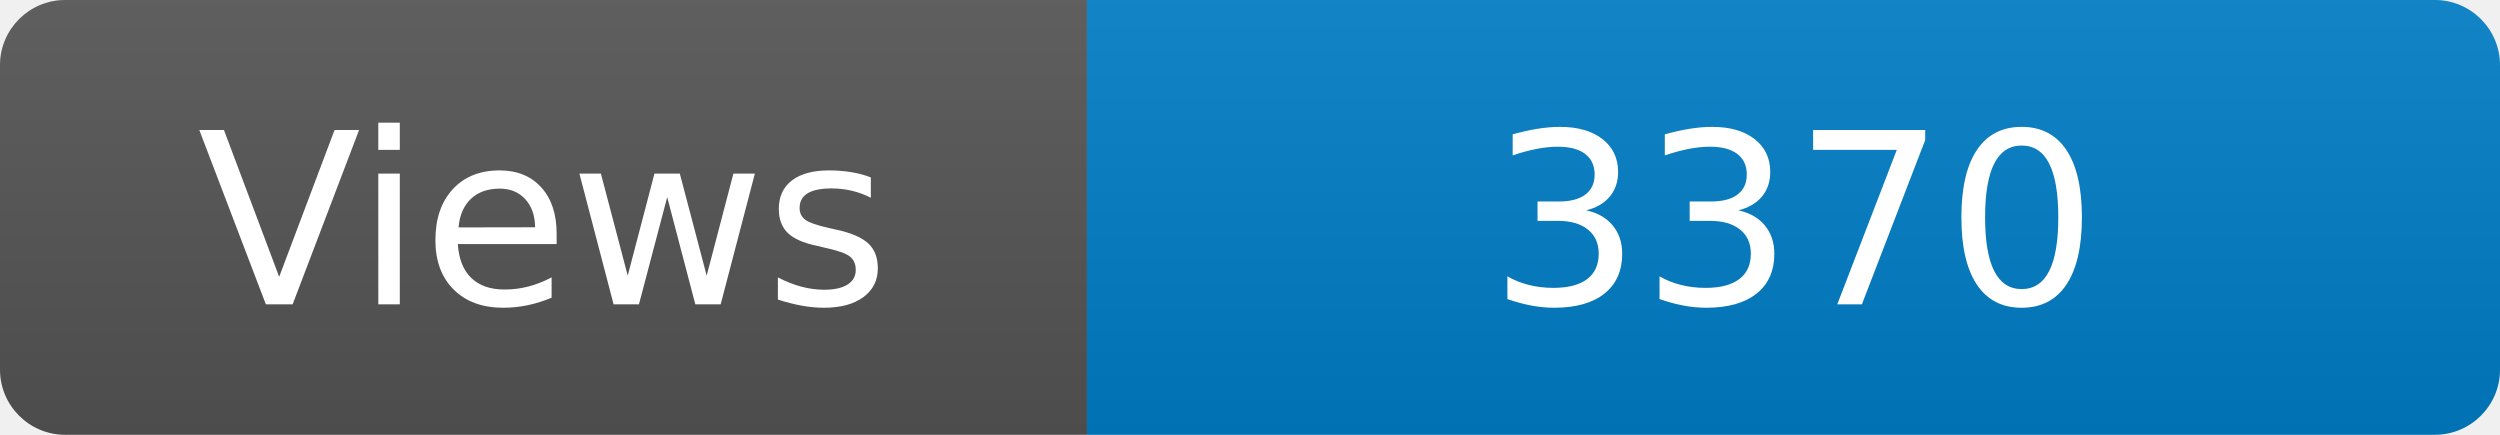
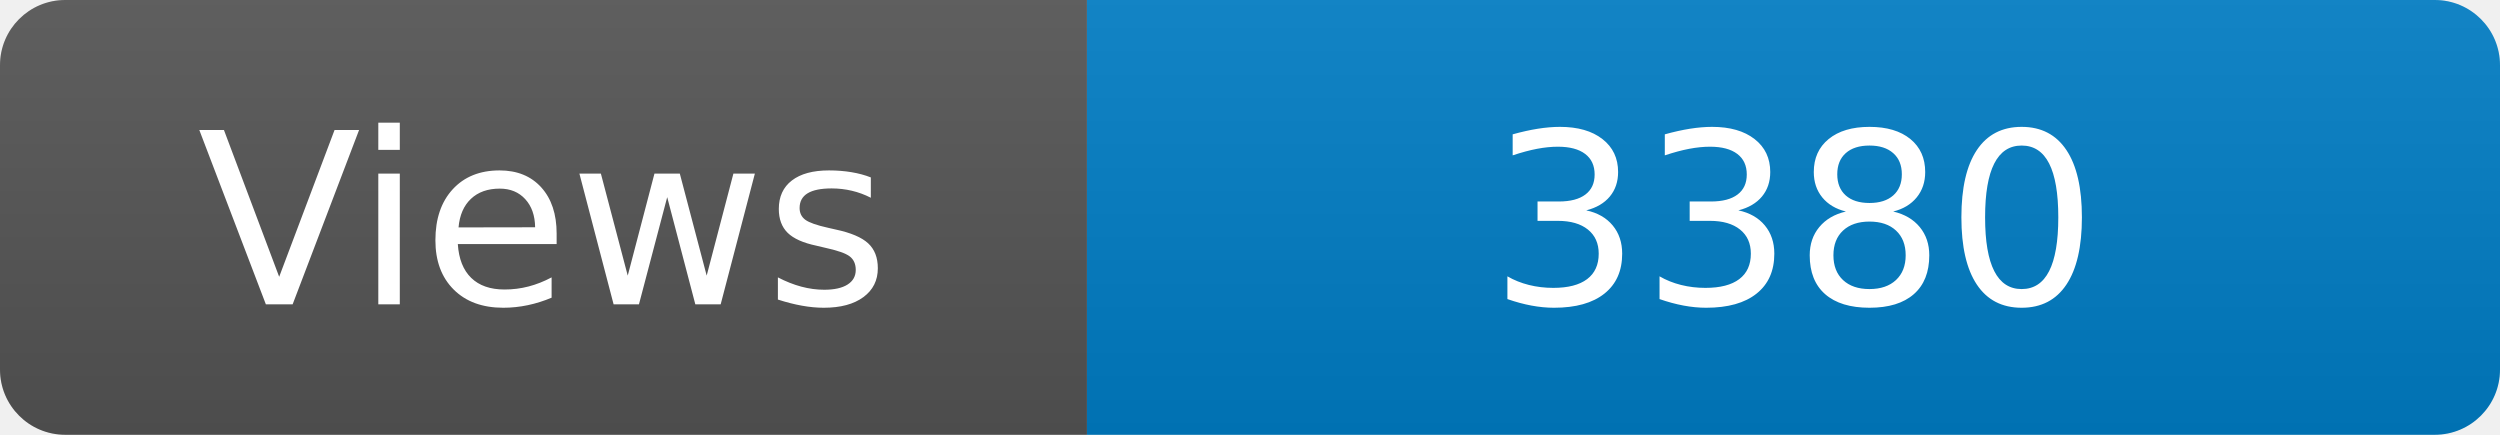
<svg xmlns="http://www.w3.org/2000/svg" width="115" height="20" role="img" aria-label="Maintained?: yes">
  <linearGradient id="s" x2="0" y2="100%">
    <stop offset="0" stop-color="#bbb" stop-opacity=".1" />
    <stop offset="1" stop-opacity=".1" />
  </linearGradient>
  <clipPath id="r">
    <rect width="115" height="20" rx="3" fill="#fff" />
  </clipPath>
  <g clip-path="url(#r)">
    <rect width="50" height="20" fill="#555" />
    <rect x="50" width="160" height="20" fill="#007ec6" />
    <rect width="115" height="20" fill="url(#s)" />
  </g>
  <g fill="#fff" text-anchor="middle" font-family="Verdana,Geneva,DejaVu Sans,sans-serif" font-size="110">
    <text x="250" y="140" transform="scale(.1)" fill="#fff">Views</text>
-     <text x="825" y="140" transform="scale(.1)" fill="#fff">3370</text>
+     <text x="825" y="140" transform="scale(.1)" fill="#fff">3380</text>
  </g>
</svg>
